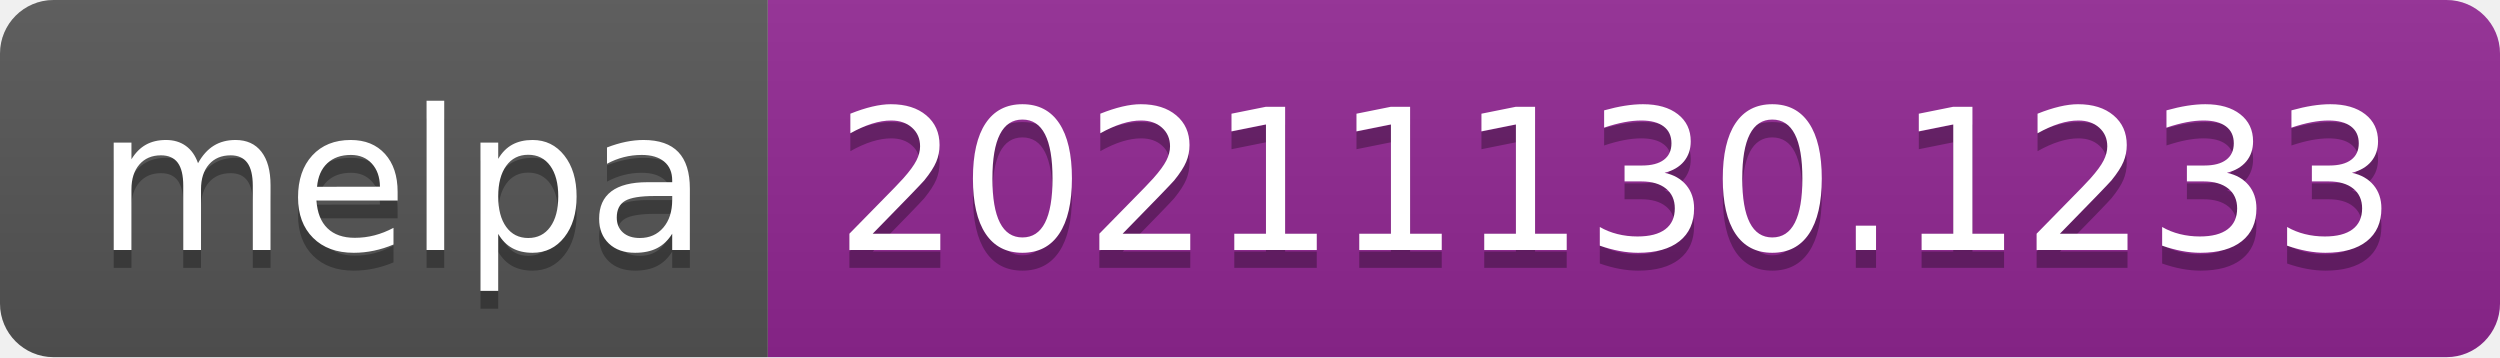
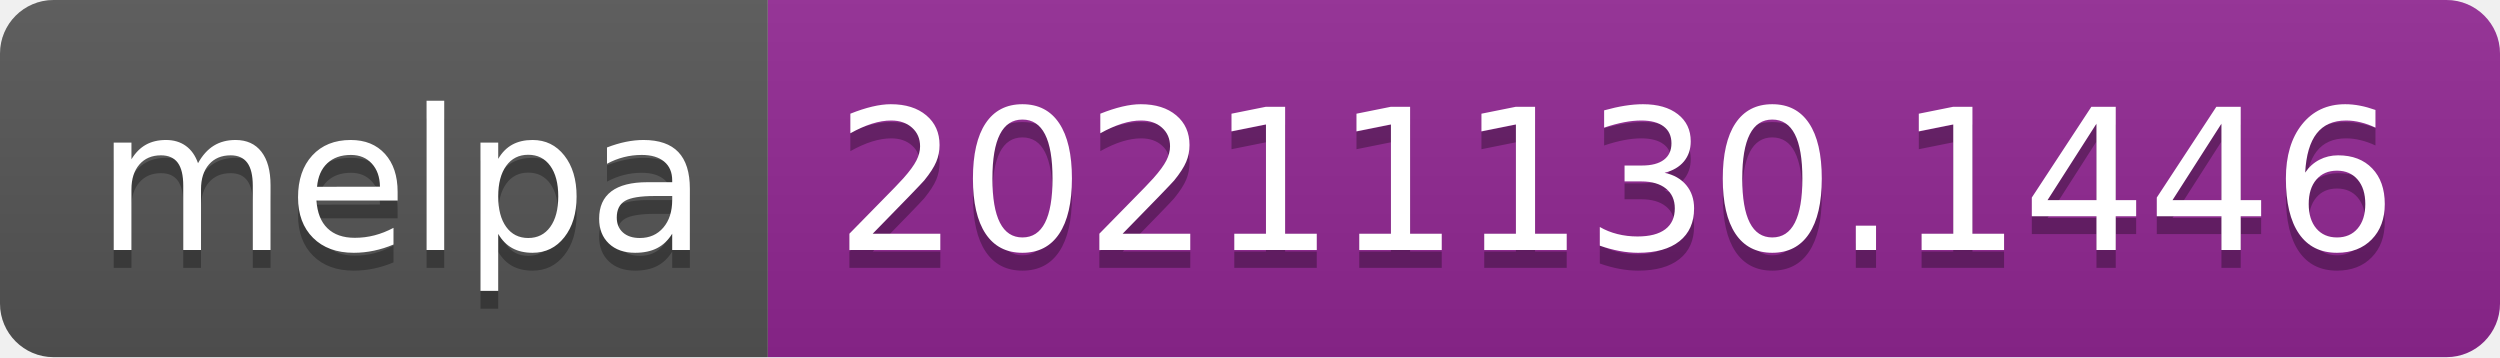
- <svg xmlns="http://www.w3.org/2000/svg" width="140" height="20" role="img" aria-label="melpa: 20211130.1233">
+ <svg xmlns="http://www.w3.org/2000/svg" width="140" height="20" role="img" aria-label="melpa: 20211130.1446">
  <linearGradient id="s" x2="0" y2="100%">
    <stop offset="0" stop-color="#bbb" stop-opacity=".1" />
    <stop offset="1" stop-opacity=".1" />
  </linearGradient>
  <clipPath id="r">
    <rect width="140" height="20" rx="3" fill="#fff" />
  </clipPath>
  <g clip-path="url(#r)">
    <rect width="43" height="20" fill="#555" />
    <rect x="43" width="97" height="20" fill="#922793" />
    <rect width="140" height="20" fill="url(#s)" />
  </g>
  <g fill="#fff" text-anchor="middle" font-family="Verdana,Geneva,DejaVu Sans,sans-serif" text-rendering="geometricPrecision" font-size="110">
    <text aria-hidden="true" x="225" y="150" fill="#010101" fill-opacity=".3" transform="scale(.1)" textLength="330">melpa</text>
    <text x="225" y="140" transform="scale(.1)" fill="#fff" textLength="330">melpa</text>
-     <text aria-hidden="true" x="905" y="150" fill="#010101" fill-opacity=".3" transform="scale(.1)" textLength="870">20211130.1233</text>
-     <text x="905" y="140" transform="scale(.1)" fill="#fff" textLength="870">20211130.1233</text>
+     <text aria-hidden="true" x="905" y="150" fill="#010101" fill-opacity=".3" transform="scale(.1)" textLength="870">20211130.1446</text>
+     <text x="905" y="140" transform="scale(.1)" fill="#fff" textLength="870">20211130.1446</text>
  </g>
</svg>
